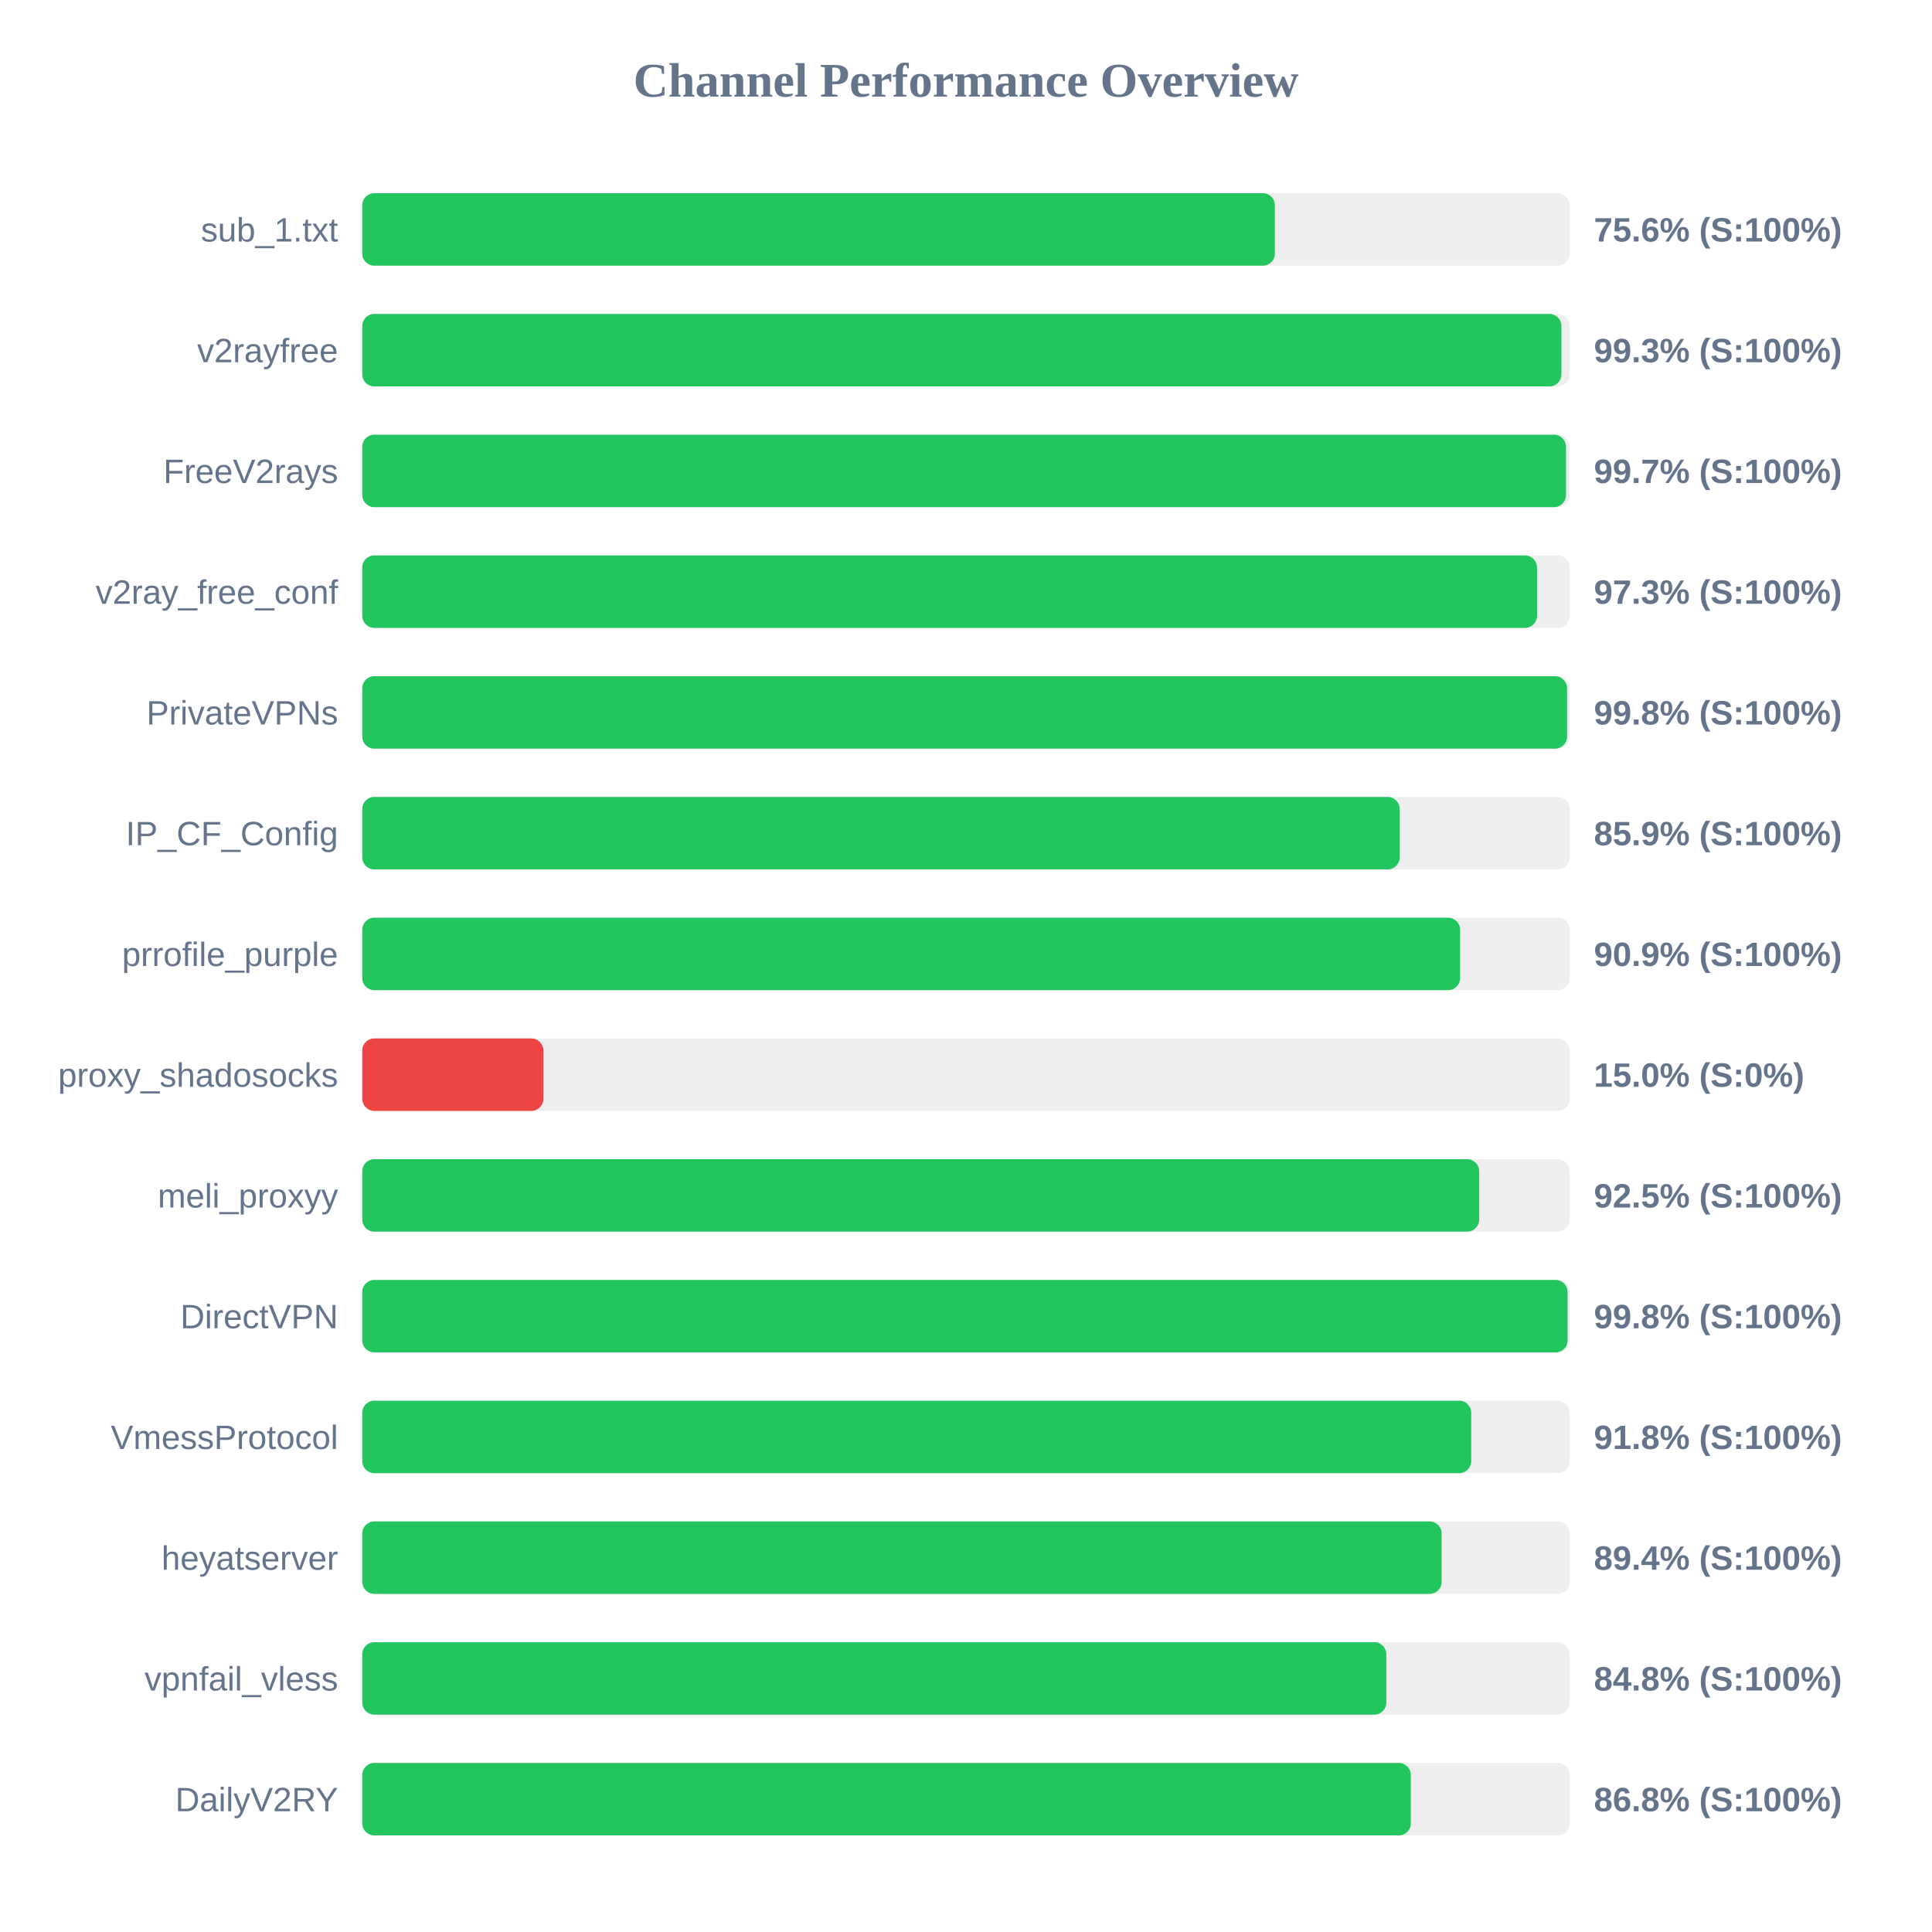
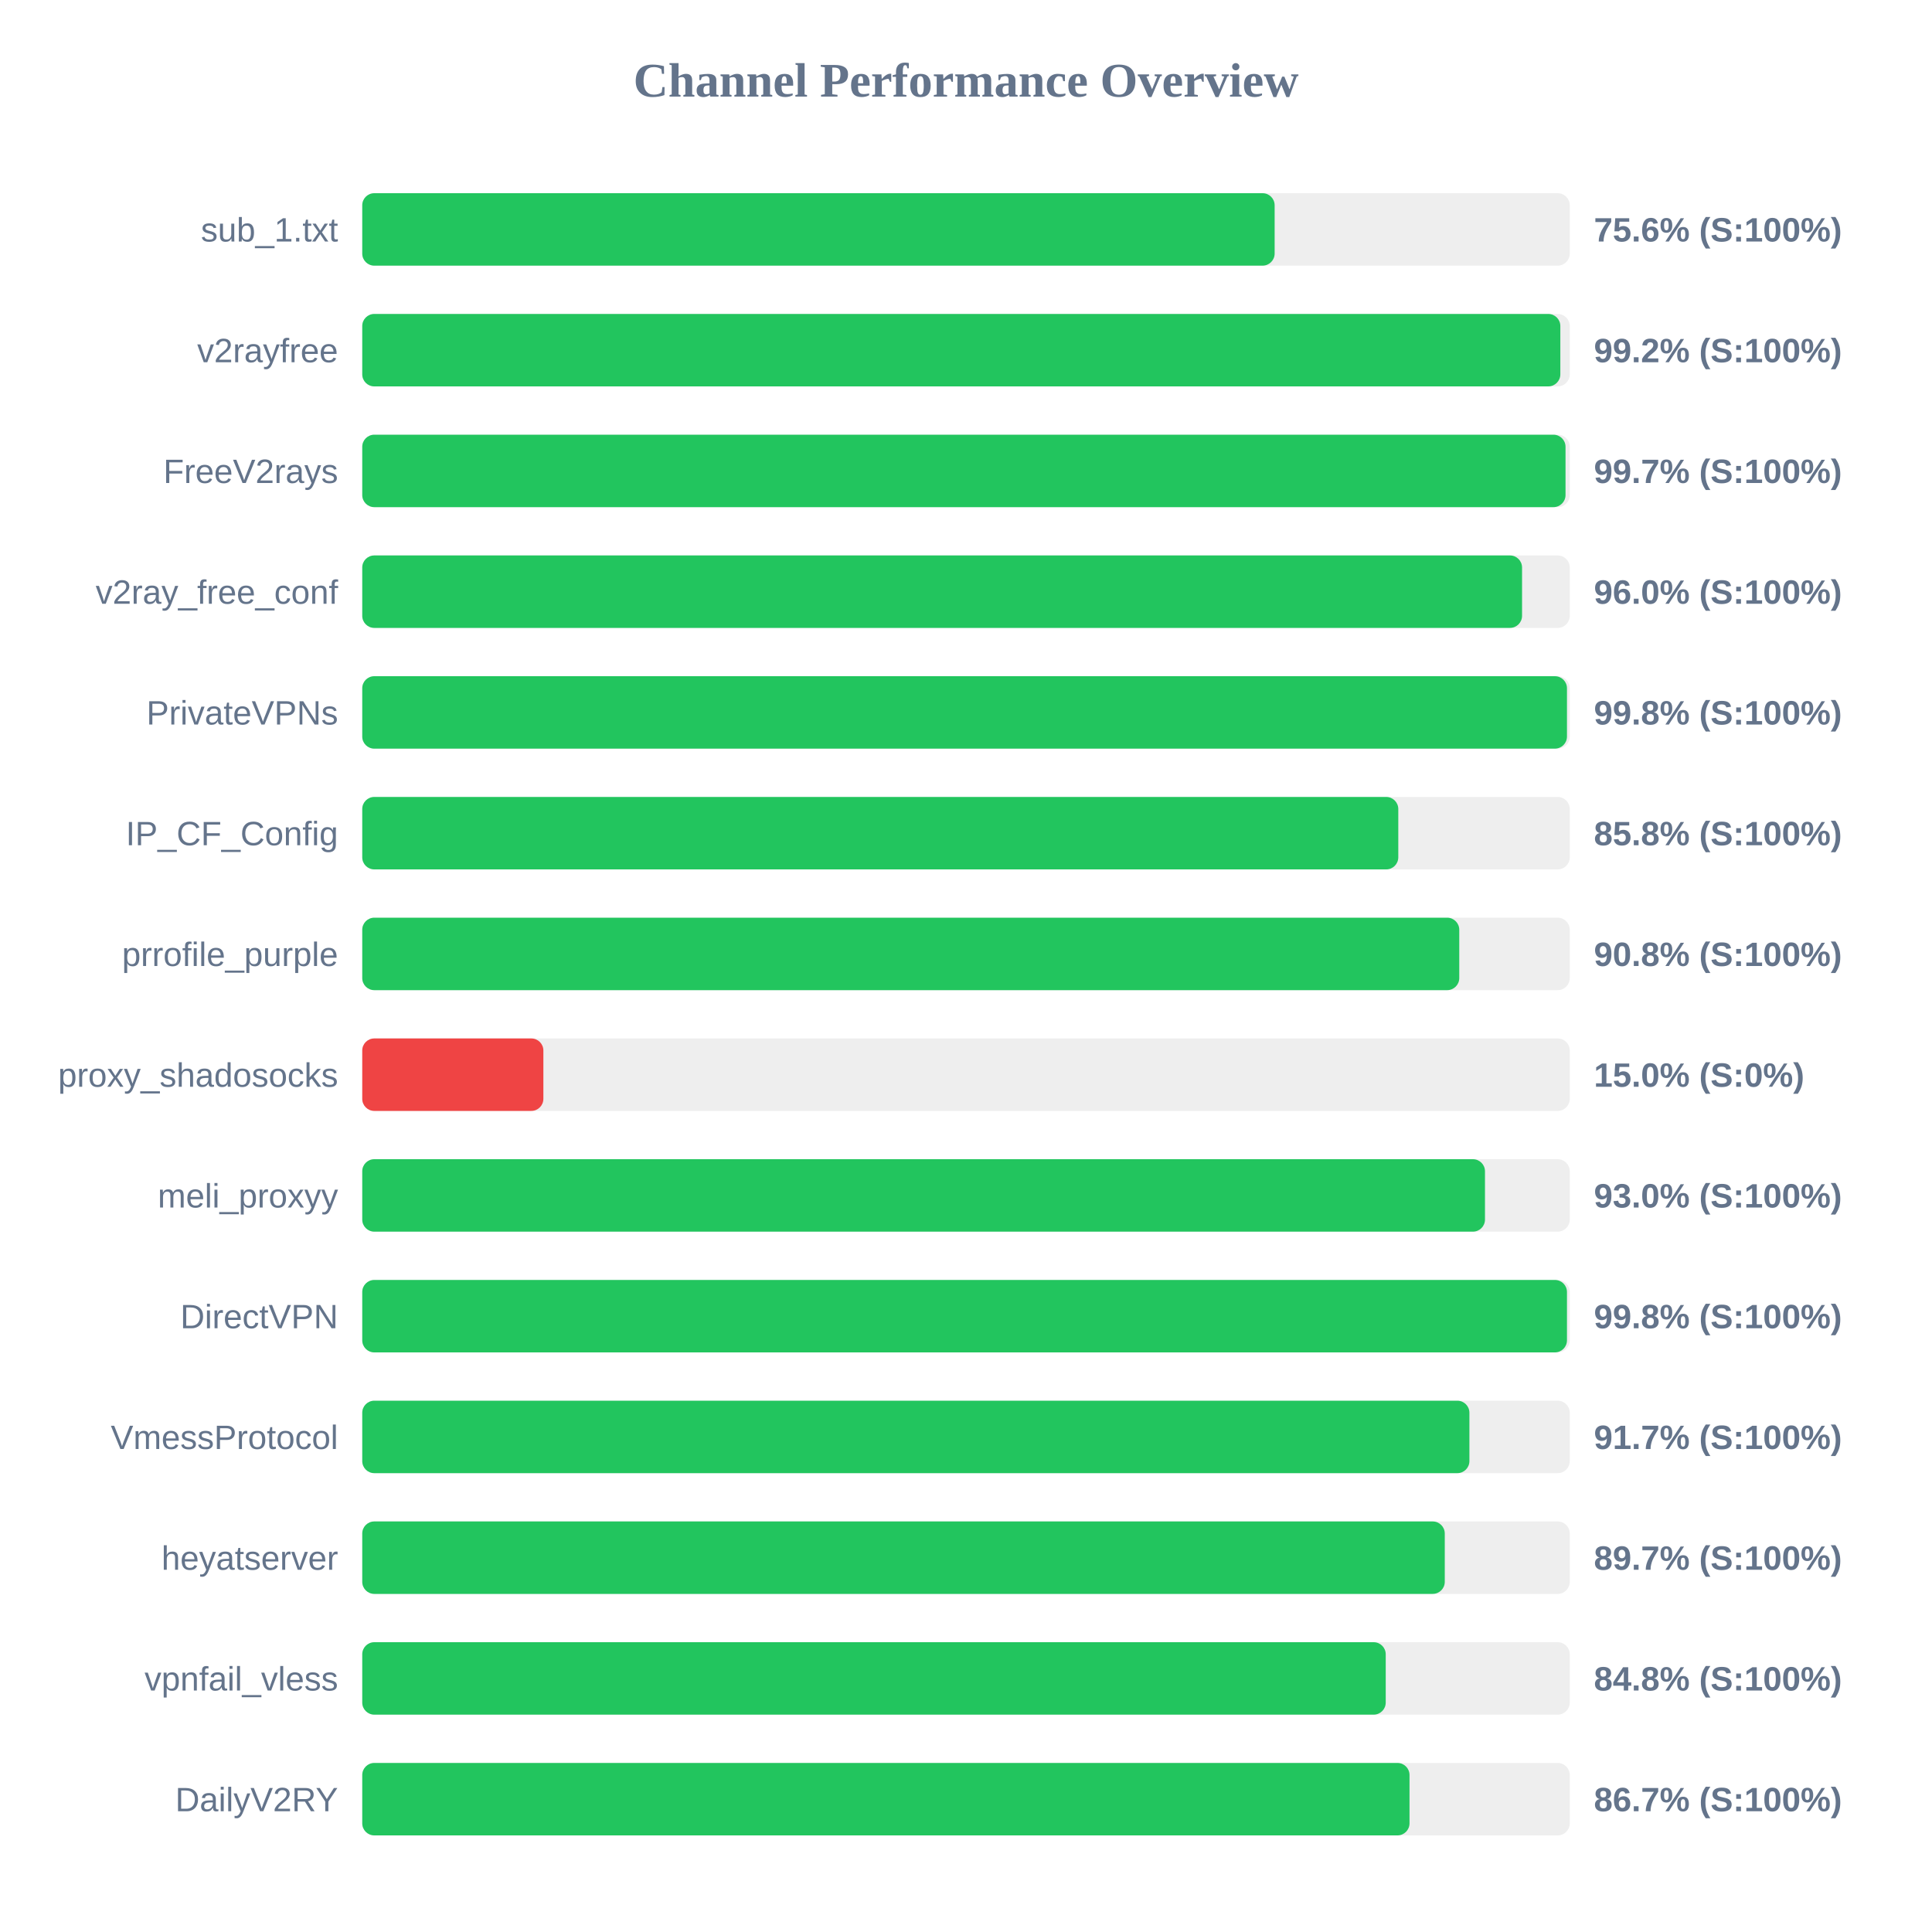
<svg xmlns="http://www.w3.org/2000/svg" width="800" height="800" version="1.1">
  <style>
        .row { font: 14px Arial; fill: #64748b; }
        .score { font: bold 14px Arial; fill: #64748b; }
    </style>
  <text x="400" y="40" text-anchor="middle" font-size="20px" font-weight="bold" fill="#64748b">Channel Performance Overview</text>
  <rect x="150" y="80" width="500" height="30" fill="#eee" rx="5" />
-   <rect x="150" y="80" width="377.9" height="30" fill="#22c55e" rx="5" />
+   <rect x="150" y="80" width="377.8" height="30" fill="#22c55e" rx="5" />
  <text x="140" y="100" text-anchor="end" class="row">sub_1.txt</text>
  <text x="660" y="100" text-anchor="start" class="score">75.6% (S:100%)</text>
  <rect x="150" y="130" width="500" height="30" fill="#eee" rx="5" />
-   <rect x="150" y="130" width="496.55" height="30" fill="#22c55e" rx="5" />
+   <rect x="150" y="130" width="496.1" height="30" fill="#22c55e" rx="5" />
  <text x="140" y="150" text-anchor="end" class="row">v2rayfree</text>
-   <text x="660" y="150" text-anchor="start" class="score">99.3% (S:100%)</text>
+   <text x="660" y="150" text-anchor="start" class="score">99.2% (S:100%)</text>
  <rect x="150" y="180" width="500" height="30" fill="#eee" rx="5" />
-   <rect x="150" y="180" width="498.45" height="30" fill="#22c55e" rx="5" />
+   <rect x="150" y="180" width="498.25" height="30" fill="#22c55e" rx="5" />
  <text x="140" y="200" text-anchor="end" class="row">FreeV2rays</text>
  <text x="660" y="200" text-anchor="start" class="score">99.7% (S:100%)</text>
  <rect x="150" y="230" width="500" height="30" fill="#eee" rx="5" />
-   <rect x="150" y="230" width="486.45" height="30" fill="#22c55e" rx="5" />
+   <rect x="150" y="230" width="480.25" height="30" fill="#22c55e" rx="5" />
  <text x="140" y="250" text-anchor="end" class="row">v2ray_free_conf</text>
-   <text x="660" y="250" text-anchor="start" class="score">97.3% (S:100%)</text>
+   <text x="660" y="250" text-anchor="start" class="score">96.0% (S:100%)</text>
  <rect x="150" y="280" width="500" height="30" fill="#eee" rx="5" />
-   <rect x="150" y="280" width="498.9" height="30" fill="#22c55e" rx="5" />
+   <rect x="150" y="280" width="498.85" height="30" fill="#22c55e" rx="5" />
  <text x="140" y="300" text-anchor="end" class="row">PrivateVPNs</text>
  <text x="660" y="300" text-anchor="start" class="score">99.8% (S:100%)</text>
  <rect x="150" y="330" width="500" height="30" fill="#eee" rx="5" />
-   <rect x="150" y="330" width="429.6" height="30" fill="#22c55e" rx="5" />
+   <rect x="150" y="330" width="429.0" height="30" fill="#22c55e" rx="5" />
  <text x="140" y="350" text-anchor="end" class="row">IP_CF_Config</text>
-   <text x="660" y="350" text-anchor="start" class="score">85.9% (S:100%)</text>
+   <text x="660" y="350" text-anchor="start" class="score">85.8% (S:100%)</text>
  <rect x="150" y="380" width="500" height="30" fill="#eee" rx="5" />
-   <rect x="150" y="380" width="454.6" height="30" fill="#22c55e" rx="5" />
+   <rect x="150" y="380" width="454.25" height="30" fill="#22c55e" rx="5" />
  <text x="140" y="400" text-anchor="end" class="row">prrofile_purple</text>
-   <text x="660" y="400" text-anchor="start" class="score">90.9% (S:100%)</text>
+   <text x="660" y="400" text-anchor="start" class="score">90.8% (S:100%)</text>
  <rect x="150" y="430" width="500" height="30" fill="#eee" rx="5" />
  <rect x="150" y="430" width="75.0" height="30" fill="#ef4444" rx="5" />
  <text x="140" y="450" text-anchor="end" class="row">proxy_shadosocks</text>
  <text x="660" y="450" text-anchor="start" class="score">15.0% (S:0%)</text>
  <rect x="150" y="480" width="500" height="30" fill="#eee" rx="5" />
-   <rect x="150" y="480" width="462.5" height="30" fill="#22c55e" rx="5" />
+   <rect x="150" y="480" width="464.9" height="30" fill="#22c55e" rx="5" />
  <text x="140" y="500" text-anchor="end" class="row">meli_proxyy</text>
-   <text x="660" y="500" text-anchor="start" class="score">92.5% (S:100%)</text>
+   <text x="660" y="500" text-anchor="start" class="score">93.0% (S:100%)</text>
  <rect x="150" y="530" width="500" height="30" fill="#eee" rx="5" />
-   <rect x="150" y="530" width="499.1" height="30" fill="#22c55e" rx="5" />
+   <rect x="150" y="530" width="498.85" height="30" fill="#22c55e" rx="5" />
  <text x="140" y="550" text-anchor="end" class="row">DirectVPN</text>
  <text x="660" y="550" text-anchor="start" class="score">99.8% (S:100%)</text>
  <rect x="150" y="580" width="500" height="30" fill="#eee" rx="5" />
-   <rect x="150" y="580" width="459.2" height="30" fill="#22c55e" rx="5" />
+   <rect x="150" y="580" width="458.45" height="30" fill="#22c55e" rx="5" />
  <text x="140" y="600" text-anchor="end" class="row">VmessProtocol</text>
-   <text x="660" y="600" text-anchor="start" class="score">91.8% (S:100%)</text>
+   <text x="660" y="600" text-anchor="start" class="score">91.7% (S:100%)</text>
  <rect x="150" y="630" width="500" height="30" fill="#eee" rx="5" />
-   <rect x="150" y="630" width="446.95" height="30" fill="#22c55e" rx="5" />
+   <rect x="150" y="630" width="448.25" height="30" fill="#22c55e" rx="5" />
  <text x="140" y="650" text-anchor="end" class="row">heyatserver</text>
-   <text x="660" y="650" text-anchor="start" class="score">89.4% (S:100%)</text>
+   <text x="660" y="650" text-anchor="start" class="score">89.7% (S:100%)</text>
  <rect x="150" y="680" width="500" height="30" fill="#eee" rx="5" />
-   <rect x="150" y="680" width="424.05" height="30" fill="#22c55e" rx="5" />
+   <rect x="150" y="680" width="423.8" height="30" fill="#22c55e" rx="5" />
  <text x="140" y="700" text-anchor="end" class="row">vpnfail_vless</text>
  <text x="660" y="700" text-anchor="start" class="score">84.8% (S:100%)</text>
  <rect x="150" y="730" width="500" height="30" fill="#eee" rx="5" />
-   <rect x="150" y="730" width="434.2" height="30" fill="#22c55e" rx="5" />
+   <rect x="150" y="730" width="433.65" height="30" fill="#22c55e" rx="5" />
  <text x="140" y="750" text-anchor="end" class="row">DailyV2RY</text>
-   <text x="660" y="750" text-anchor="start" class="score">86.8% (S:100%)</text>
+   <text x="660" y="750" text-anchor="start" class="score">86.7% (S:100%)</text>
</svg>
